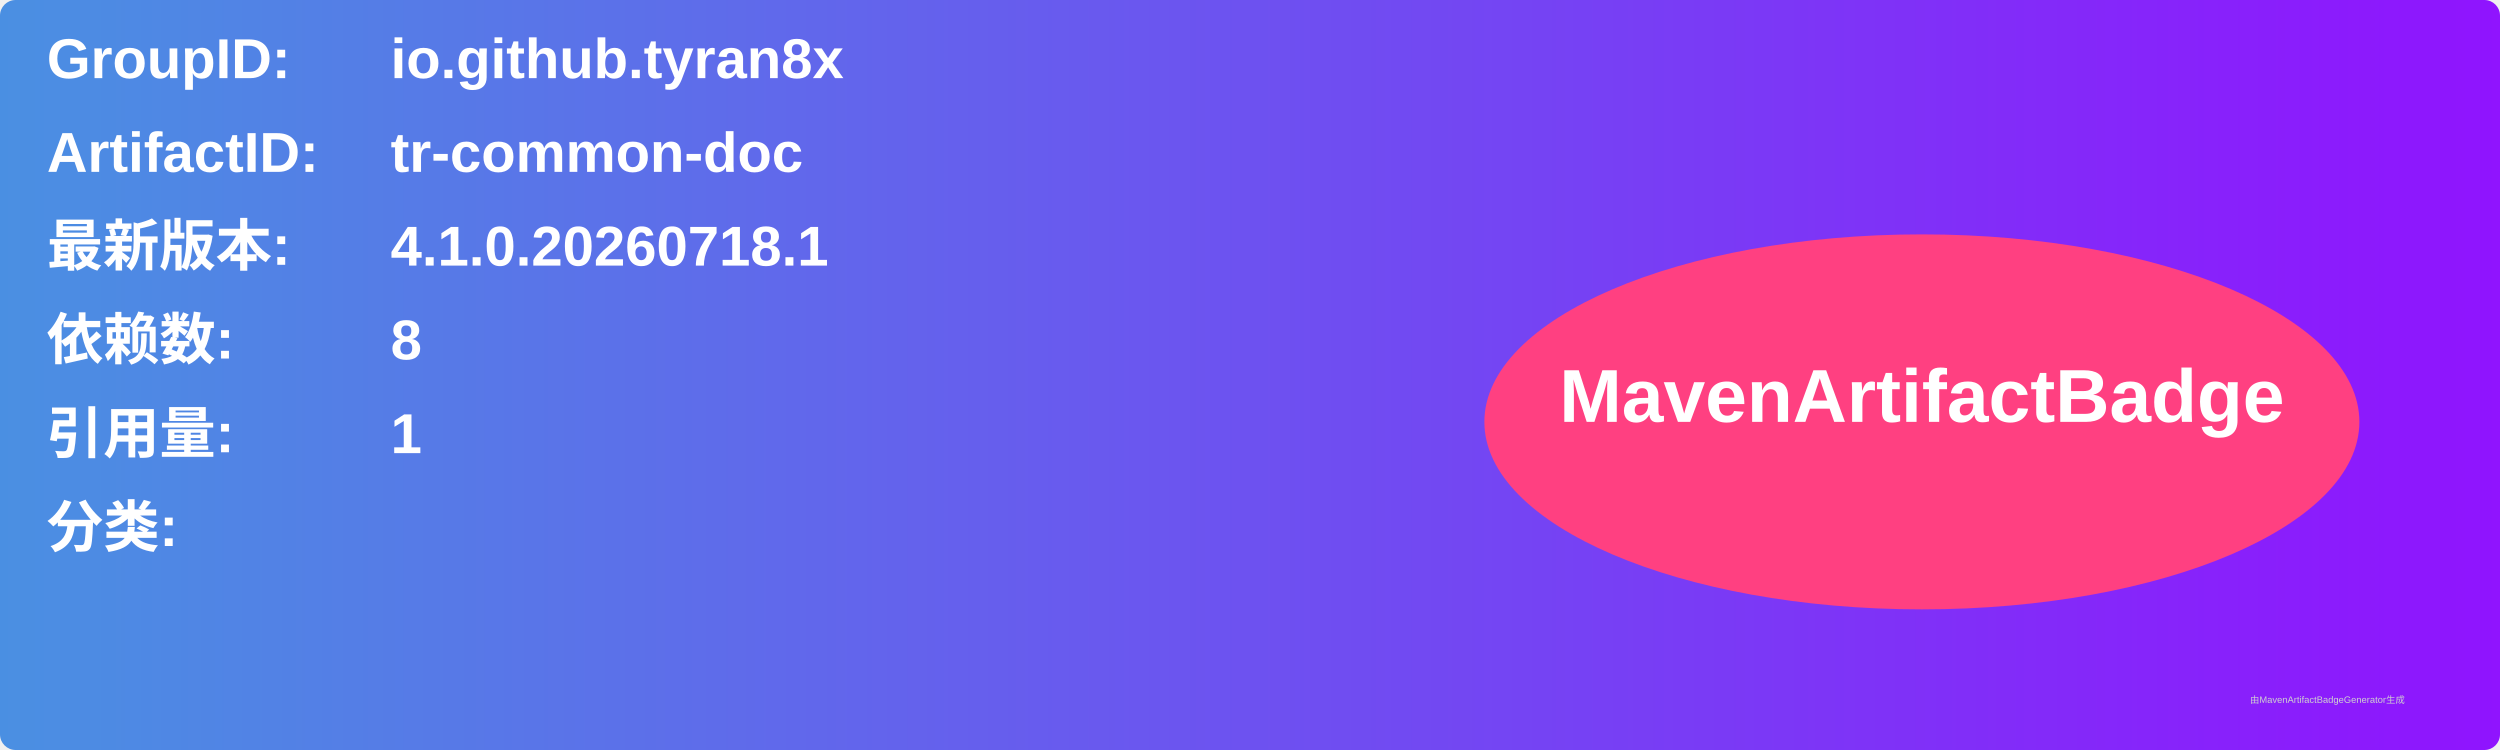
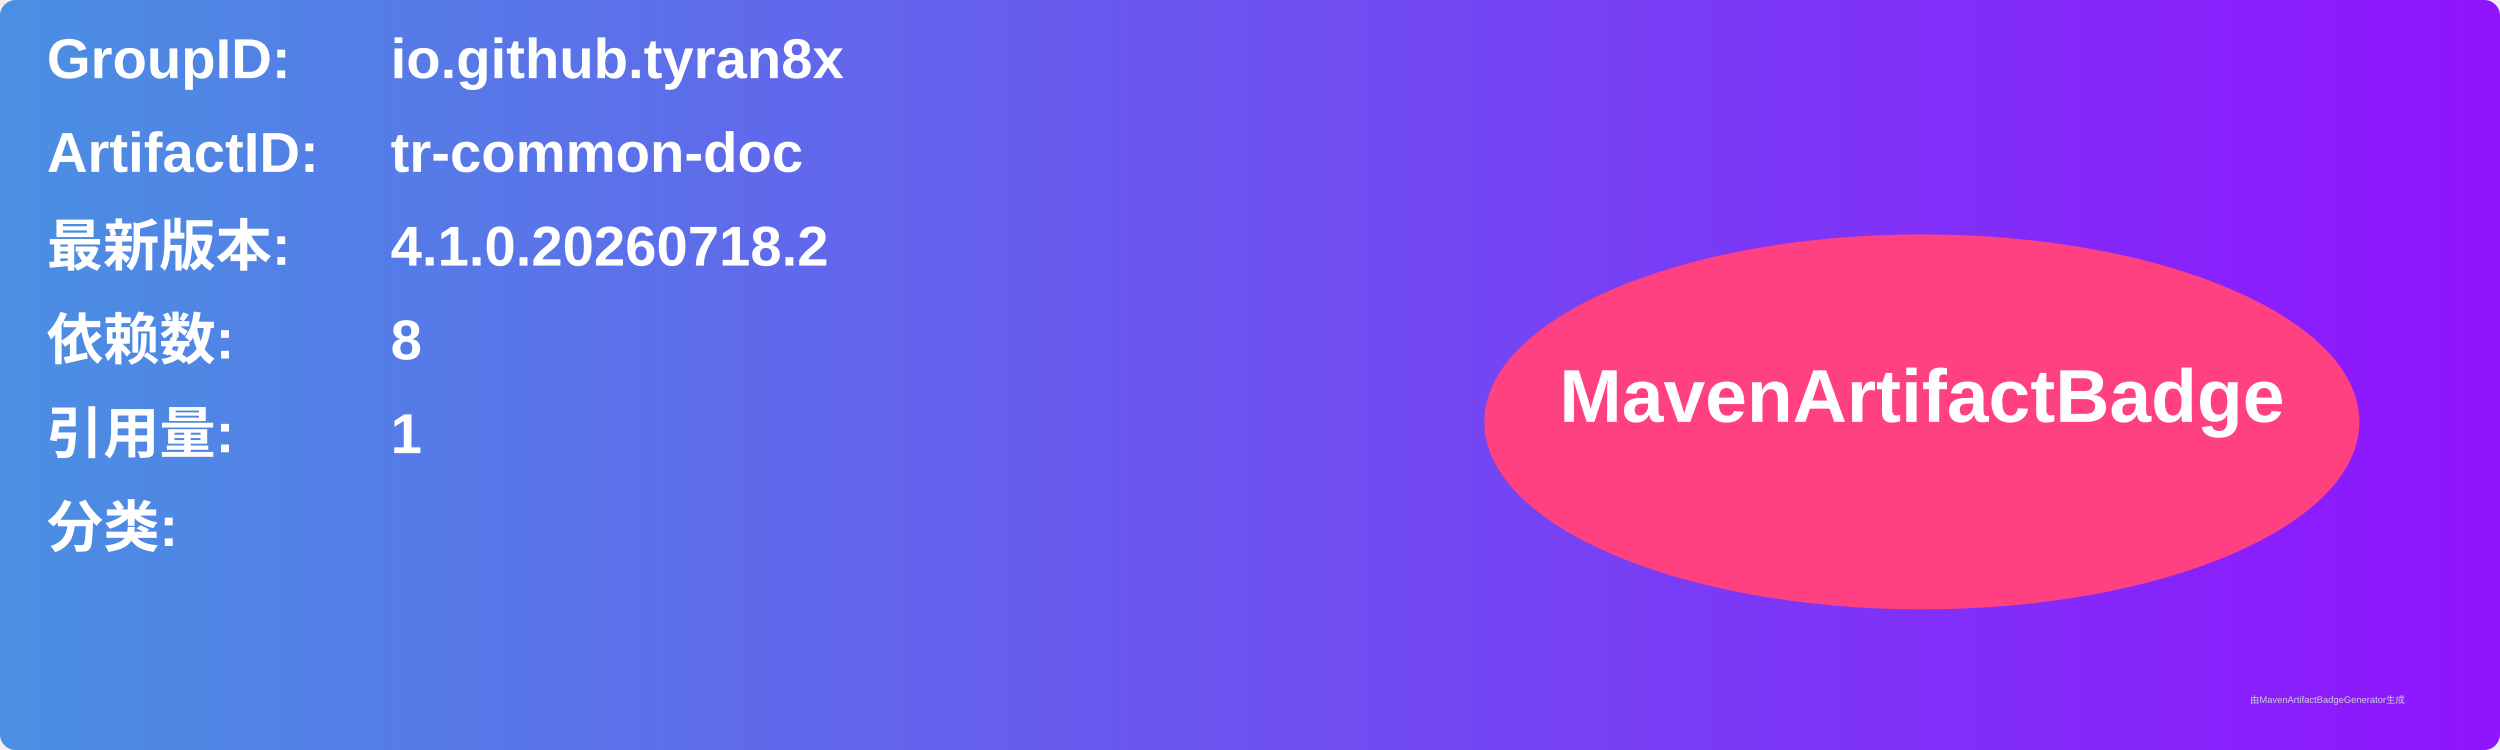
<svg xmlns="http://www.w3.org/2000/svg" width="800" height="240" viewBox="0 0 800 240">
  <linearGradient id="grad" x1="0%" y1="0%" x2="100%" y2="0%">
    <stop offset="0%" stop-color="#4a90e2" />
    <stop offset="100%" stop-color="#9013fe" />
  </linearGradient>
  <rect width="100%" height="100%" rx="5" ry="5" fill="url(#grad)" />
  <g transform="translate(15, 15)">
    <text x="0" y="10" font-family="Arial" font-size="18" fill="white" font-weight="bold" width="260">GroupID:</text>
    <text x="110" y="10" font-family="Arial" font-size="18" fill="white" font-weight="bold" width="460">io.github.tyran8x</text>
    <text x="0" y="40" font-family="Arial" font-size="18" fill="white" font-weight="bold" width="260">ArtifactID:</text>
    <text x="110" y="40" font-family="Arial" font-size="18" fill="white" font-weight="bold" width="460">tr-common-doc</text>
    <text x="0" y="70" font-family="Arial" font-size="18" fill="white" font-weight="bold">最新版本:</text>
    <text x="110" y="70" font-family="Arial" font-size="18" fill="white" font-weight="bold">
-       <tspan font-weight="bold">4.1.0.20260718.1</tspan>
+       <tspan font-weight="bold">4.1.0.20260718.2</tspan>
    </text>
    <text x="0" y="100" font-family="Arial" font-size="18" fill="white" font-weight="bold">依赖数: </text>
    <text x="110" y="100" font-family="Arial" font-size="18" fill="white">
      <tspan font-weight="bold">8</tspan>
    </text>
    <text x="0" y="130" font-family="Arial" font-size="18" fill="white" font-weight="bold">引用量: </text>
    <text x="110" y="130" font-family="Arial" font-size="18" fill="white">
      <tspan font-weight="bold">1</tspan>
    </text>
    <text x="0" y="160" font-family="Arial" font-size="18" fill="white" font-weight="bold">分类:</text>
    <text x="10" y="190" font-family="Arial" font-size="10" fill="white">
      <tspan font-weight="bold" />
    </text>
    <ellipse cx="600" cy="120" rx="140" ry="60" fill="#ff4081" />
    <text x="600" y="120" text-anchor="middle" font-family="Arial" font-size="24" fill="white" font-weight="bold">MavenArtifactBadge</text>
  </g>
  <text x="720" y="225" font-family="Arial" font-size="3" fill="#d0d0d0">由MavenArtifactBadgeGenerator生成</text>
</svg>
